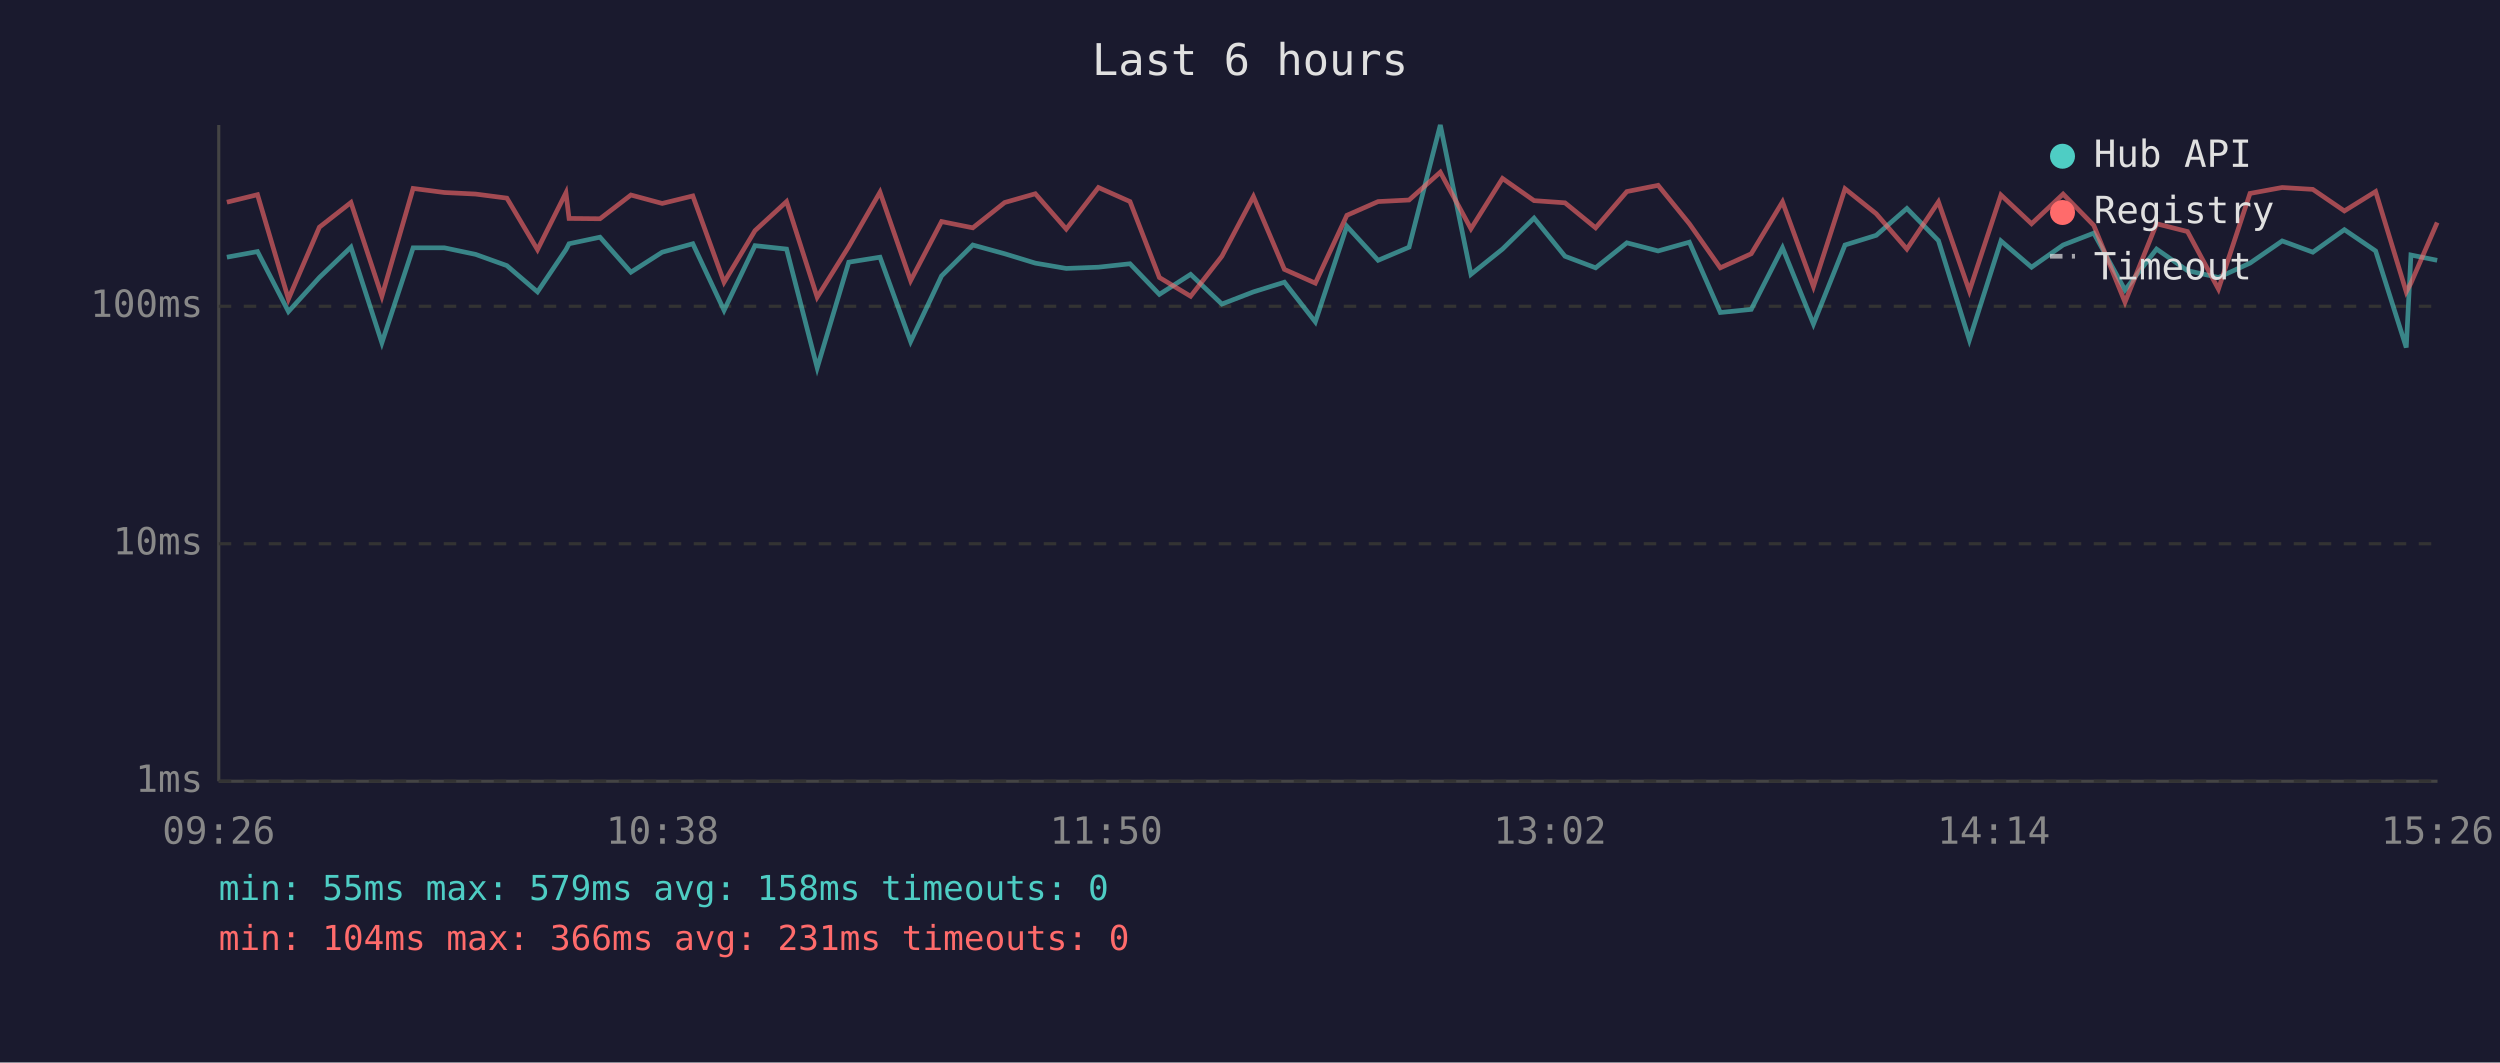
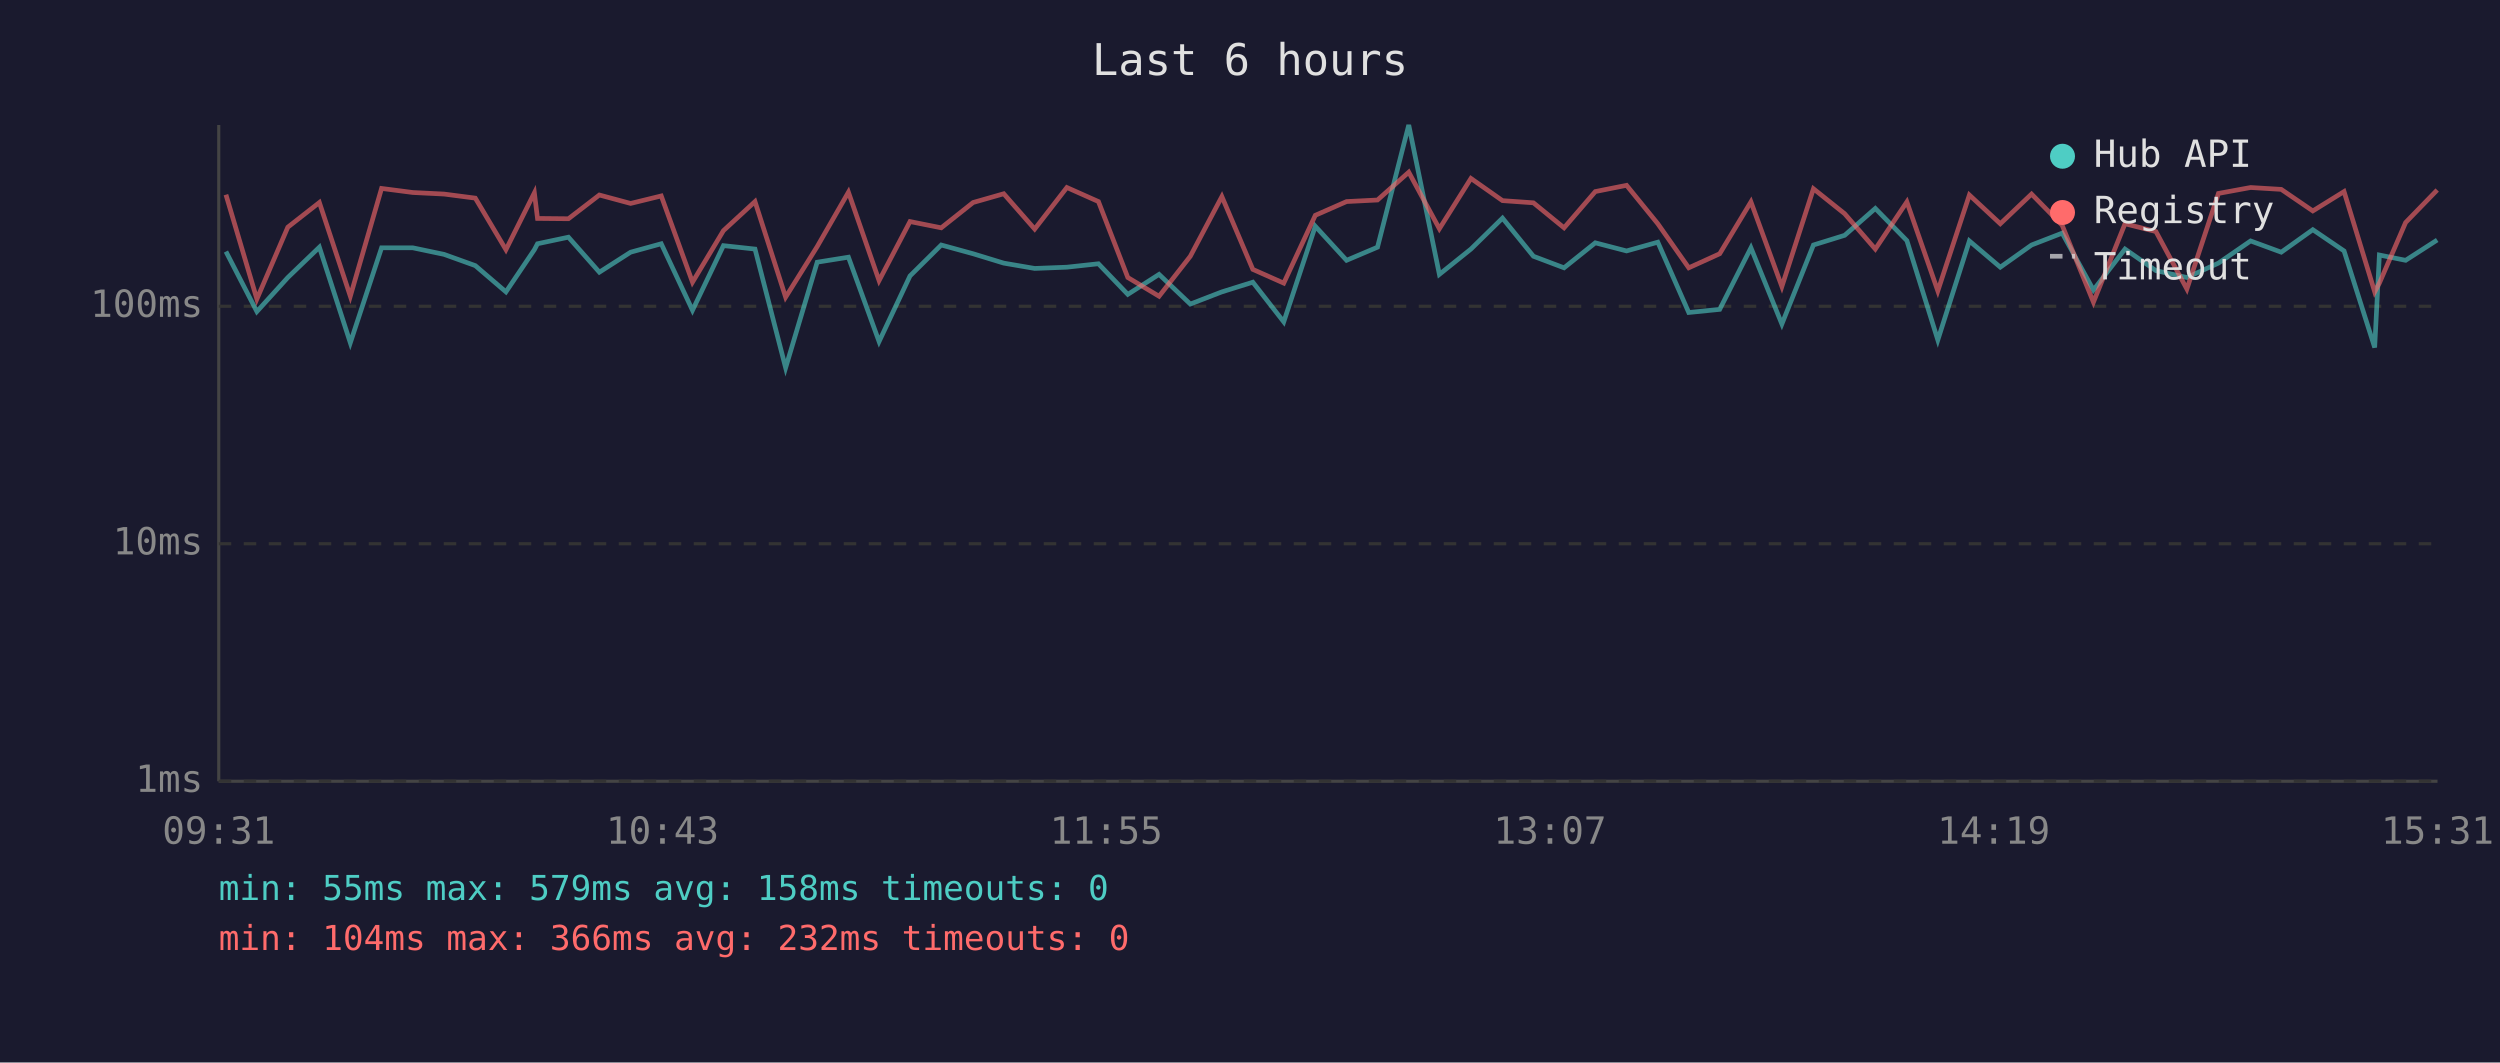
<svg xmlns="http://www.w3.org/2000/svg" viewBox="0 0 800 340" font-family="monospace" font-size="12">
  <rect width="800" height="340" fill="#1a1a2e" />
  <text x="400" y="24" fill="#e0e0e0" font-size="14" text-anchor="middle">Last 6 hours</text>
  <line x1="70" y1="40" x2="70" y2="250" stroke="#444" stroke-width="1" />
  <line x1="70" y1="250" x2="780" y2="250" stroke="#444" stroke-width="1" />
  <line x1="70" y1="250" x2="780" y2="250" stroke="#333" stroke-width="1" stroke-dasharray="4" />
  <text x="65" y="250" fill="#888" text-anchor="end" dominant-baseline="middle">1ms</text>
  <line x1="70" y1="174" x2="780" y2="174" stroke="#333" stroke-width="1" stroke-dasharray="4" />
  <text x="65" y="174" fill="#888" text-anchor="end" dominant-baseline="middle">10ms</text>
  <line x1="70" y1="98" x2="780" y2="98" stroke="#333" stroke-width="1" stroke-dasharray="4" />
  <text x="65" y="98" fill="#888" text-anchor="end" dominant-baseline="middle">100ms</text>
-   <text x="70" y="270" fill="#888" text-anchor="middle">09:26</text>
-   <text x="212" y="270" fill="#888" text-anchor="middle">10:38</text>
-   <text x="354" y="270" fill="#888" text-anchor="middle">11:50</text>
-   <text x="496" y="270" fill="#888" text-anchor="middle">13:02</text>
-   <text x="638" y="270" fill="#888" text-anchor="middle">14:14</text>
-   <text x="780" y="270" fill="#888" text-anchor="middle">15:26</text>
-   <polyline points="72.6,82.3 82.4,80.5 92.3,99.7 102.2,88.8 112.3,79.1 122.2,109.7 132.2,79.3 142.2,79.3 152.2,81.4 162.2,85.0 172.0,93.4 181.1,79.9 182.1,78.0 192.0,75.9 201.9,87.1 211.9,80.7 221.7,78.0 231.7,99.3 241.6,78.6 251.7,79.7 261.5,117.7 271.6,83.9 281.6,82.3 291.4,109.3 301.3,88.3 311.3,78.4 321.5,81.2 331.3,84.2 341.2,85.9 351.5,85.5 361.6,84.4 371.0,94.2 381.0,87.8 391.0,97.3 401.1,93.4 411.0,90.3 420.9,103.0 431.0,72.4 441.0,83.3 450.9,79.1 460.9,40.0 470.7,87.8 480.8,79.7 490.9,69.8 500.8,82.0 510.6,85.7 520.6,77.7 530.6,80.3 540.6,77.5 550.5,100.0 560.4,99.0 570.4,79.3 580.3,103.7 590.4,78.4 600.4,75.3 610.2,66.7 620.3,77.0 630.2,108.8 640.3,77.1 650.1,85.5 660.2,78.4 670.0,74.6 680.0,92.8 690.1,79.7 700.0,86.6 709.9,88.8 720.0,84.2 730.3,77.1 740.1,80.7 750.2,73.5 760.2,80.3 770.0,111.2 771.5,81.6 779.9,83.3" fill="none" stroke="#4ecdc4" stroke-width="1.5" opacity="0.6" />
-   <polyline points="72.6,64.7 82.4,62.3 92.3,95.7 102.2,72.7 112.3,64.8 122.2,94.8 132.2,60.3 142.2,61.6 152.2,62.1 162.2,63.4 172.0,79.9 181.1,61.7 182.1,69.9 192.0,70.0 201.9,62.4 211.9,65.1 221.7,62.7 231.7,90.3 241.6,73.8 251.7,64.5 261.5,95.1 271.6,78.9 281.6,61.5 291.4,89.8 301.3,70.9 311.3,72.9 321.5,64.8 331.3,62.0 341.2,73.3 351.5,60.0 361.6,64.5 371.0,88.8 381.0,94.8 391.0,82.0 401.1,62.9 411.0,86.2 420.9,90.6 431.0,68.9 441.0,64.5 450.9,64.0 460.9,55.1 470.7,73.2 480.8,57.1 490.9,64.2 500.8,64.9 510.6,72.9 520.6,61.3 530.6,59.3 540.6,71.6 550.5,85.7 560.4,81.2 570.4,64.6 580.3,91.7 590.4,60.4 600.4,68.4 610.2,79.7 620.3,64.6 630.2,93.1 640.3,62.4 650.1,71.6 660.2,62.1 670.0,72.1 680.0,96.7 690.1,71.6 700.0,74.1 709.9,92.5 720.0,61.9 730.3,60.0 740.1,60.6 750.2,67.5 760.2,61.3 770.0,93.4 771.5,90.6 779.9,71.2" fill="none" stroke="#ff6b6b" stroke-width="1.5" opacity="0.6" />
+   <text x="70" y="270" fill="#888" text-anchor="middle">09:31</text>
+   <text x="212" y="270" fill="#888" text-anchor="middle">10:43</text>
+   <text x="354" y="270" fill="#888" text-anchor="middle">11:55</text>
+   <text x="496" y="270" fill="#888" text-anchor="middle">13:07</text>
+   <text x="638" y="270" fill="#888" text-anchor="middle">14:19</text>
+   <text x="780" y="270" fill="#888" text-anchor="middle">15:31</text>
+   <polyline points="72.3,80.5 82.2,99.7 92.1,88.8 102.2,79.1 112.1,109.7 122.1,79.3 132.1,79.3 142.1,81.4 152.1,85.0 161.9,93.4 171.0,79.9 172.0,78.0 181.9,75.9 191.8,87.1 201.8,80.7 211.6,78.0 221.6,99.3 231.5,78.6 241.6,79.7 251.4,117.7 261.5,83.9 271.5,82.3 281.3,109.3 291.2,88.3 301.2,78.4 311.4,81.2 321.2,84.2 331.1,85.9 341.4,85.5 351.5,84.4 360.9,94.2 370.9,87.8 380.9,97.3 391.0,93.4 400.9,90.3 410.8,103.0 420.9,72.4 430.9,83.3 440.8,79.1 450.8,40.0 460.6,87.8 470.7,79.7 480.8,69.8 490.7,82.0 500.5,85.7 510.5,77.7 520.5,80.3 530.5,77.5 540.4,100.0 550.3,99.0 560.3,79.3 570.2,103.7 580.3,78.4 590.3,75.3 600.1,66.7 610.2,77.0 620.1,108.8 630.2,77.1 640.1,85.5 650.1,78.4 659.9,74.6 669.9,92.8 680.0,79.7 689.9,86.6 699.8,88.8 709.9,84.2 720.2,77.1 730.0,80.7 740.1,73.5 750.1,80.3 759.9,111.2 761.4,81.6 769.8,83.3 779.9,76.8" fill="none" stroke="#4ecdc4" stroke-width="1.5" opacity="0.6" />
+   <polyline points="72.3,62.3 82.2,95.7 92.1,72.7 102.2,64.8 112.1,94.8 122.1,60.3 132.1,61.6 142.1,62.1 152.1,63.4 161.9,79.9 171.0,61.7 172.0,69.9 181.9,70.0 191.8,62.4 201.8,65.1 211.6,62.7 221.6,90.3 231.5,73.8 241.6,64.5 251.4,95.1 261.5,78.9 271.5,61.5 281.3,89.8 291.2,70.9 301.2,72.9 311.4,64.8 321.2,62.0 331.1,73.3 341.4,60.0 351.5,64.5 360.9,88.8 370.9,94.8 380.9,82.0 391.0,62.9 400.9,86.2 410.8,90.6 420.9,68.9 430.9,64.5 440.8,64.0 450.8,55.1 460.6,73.2 470.7,57.1 480.8,64.2 490.7,64.9 500.5,72.9 510.5,61.3 520.5,59.3 530.5,71.6 540.4,85.7 550.3,81.2 560.3,64.6 570.2,91.7 580.3,60.4 590.3,68.4 600.1,79.7 610.2,64.6 620.1,93.1 630.2,62.4 640.1,71.6 650.1,62.1 659.9,72.1 669.9,96.7 680.0,71.6 689.9,74.1 699.8,92.5 709.9,61.9 720.2,60.0 730.0,60.6 740.1,67.5 750.1,61.3 759.9,93.4 761.4,90.6 769.8,71.2 779.9,60.8" fill="none" stroke="#ff6b6b" stroke-width="1.5" opacity="0.6" />
  <circle cx="660" cy="50" r="4" fill="#4ecdc4" />
  <text x="670" y="50" fill="#e0e0e0" dominant-baseline="middle">Hub API</text>
  <circle cx="660" cy="68" r="4" fill="#ff6b6b" />
  <text x="670" y="68" fill="#e0e0e0" dominant-baseline="middle">Registry</text>
  <line x1="656" y1="82" x2="664" y2="82" stroke="#e0e0e0" stroke-width="1.5" stroke-dasharray="4,3" opacity="0.7" />
  <text x="670" y="86" fill="#e0e0e0" dominant-baseline="middle">Timeout</text>
  <text x="70" y="288" fill="#4ecdc4" font-size="11">min: 55ms  max: 579ms  avg: 158ms  timeouts: 0</text>
-   <text x="70" y="304" fill="#ff6b6b" font-size="11">min: 104ms  max: 366ms  avg: 231ms  timeouts: 0</text>
+   <text x="70" y="304" fill="#ff6b6b" font-size="11">min: 104ms  max: 366ms  avg: 232ms  timeouts: 0</text>
</svg>
